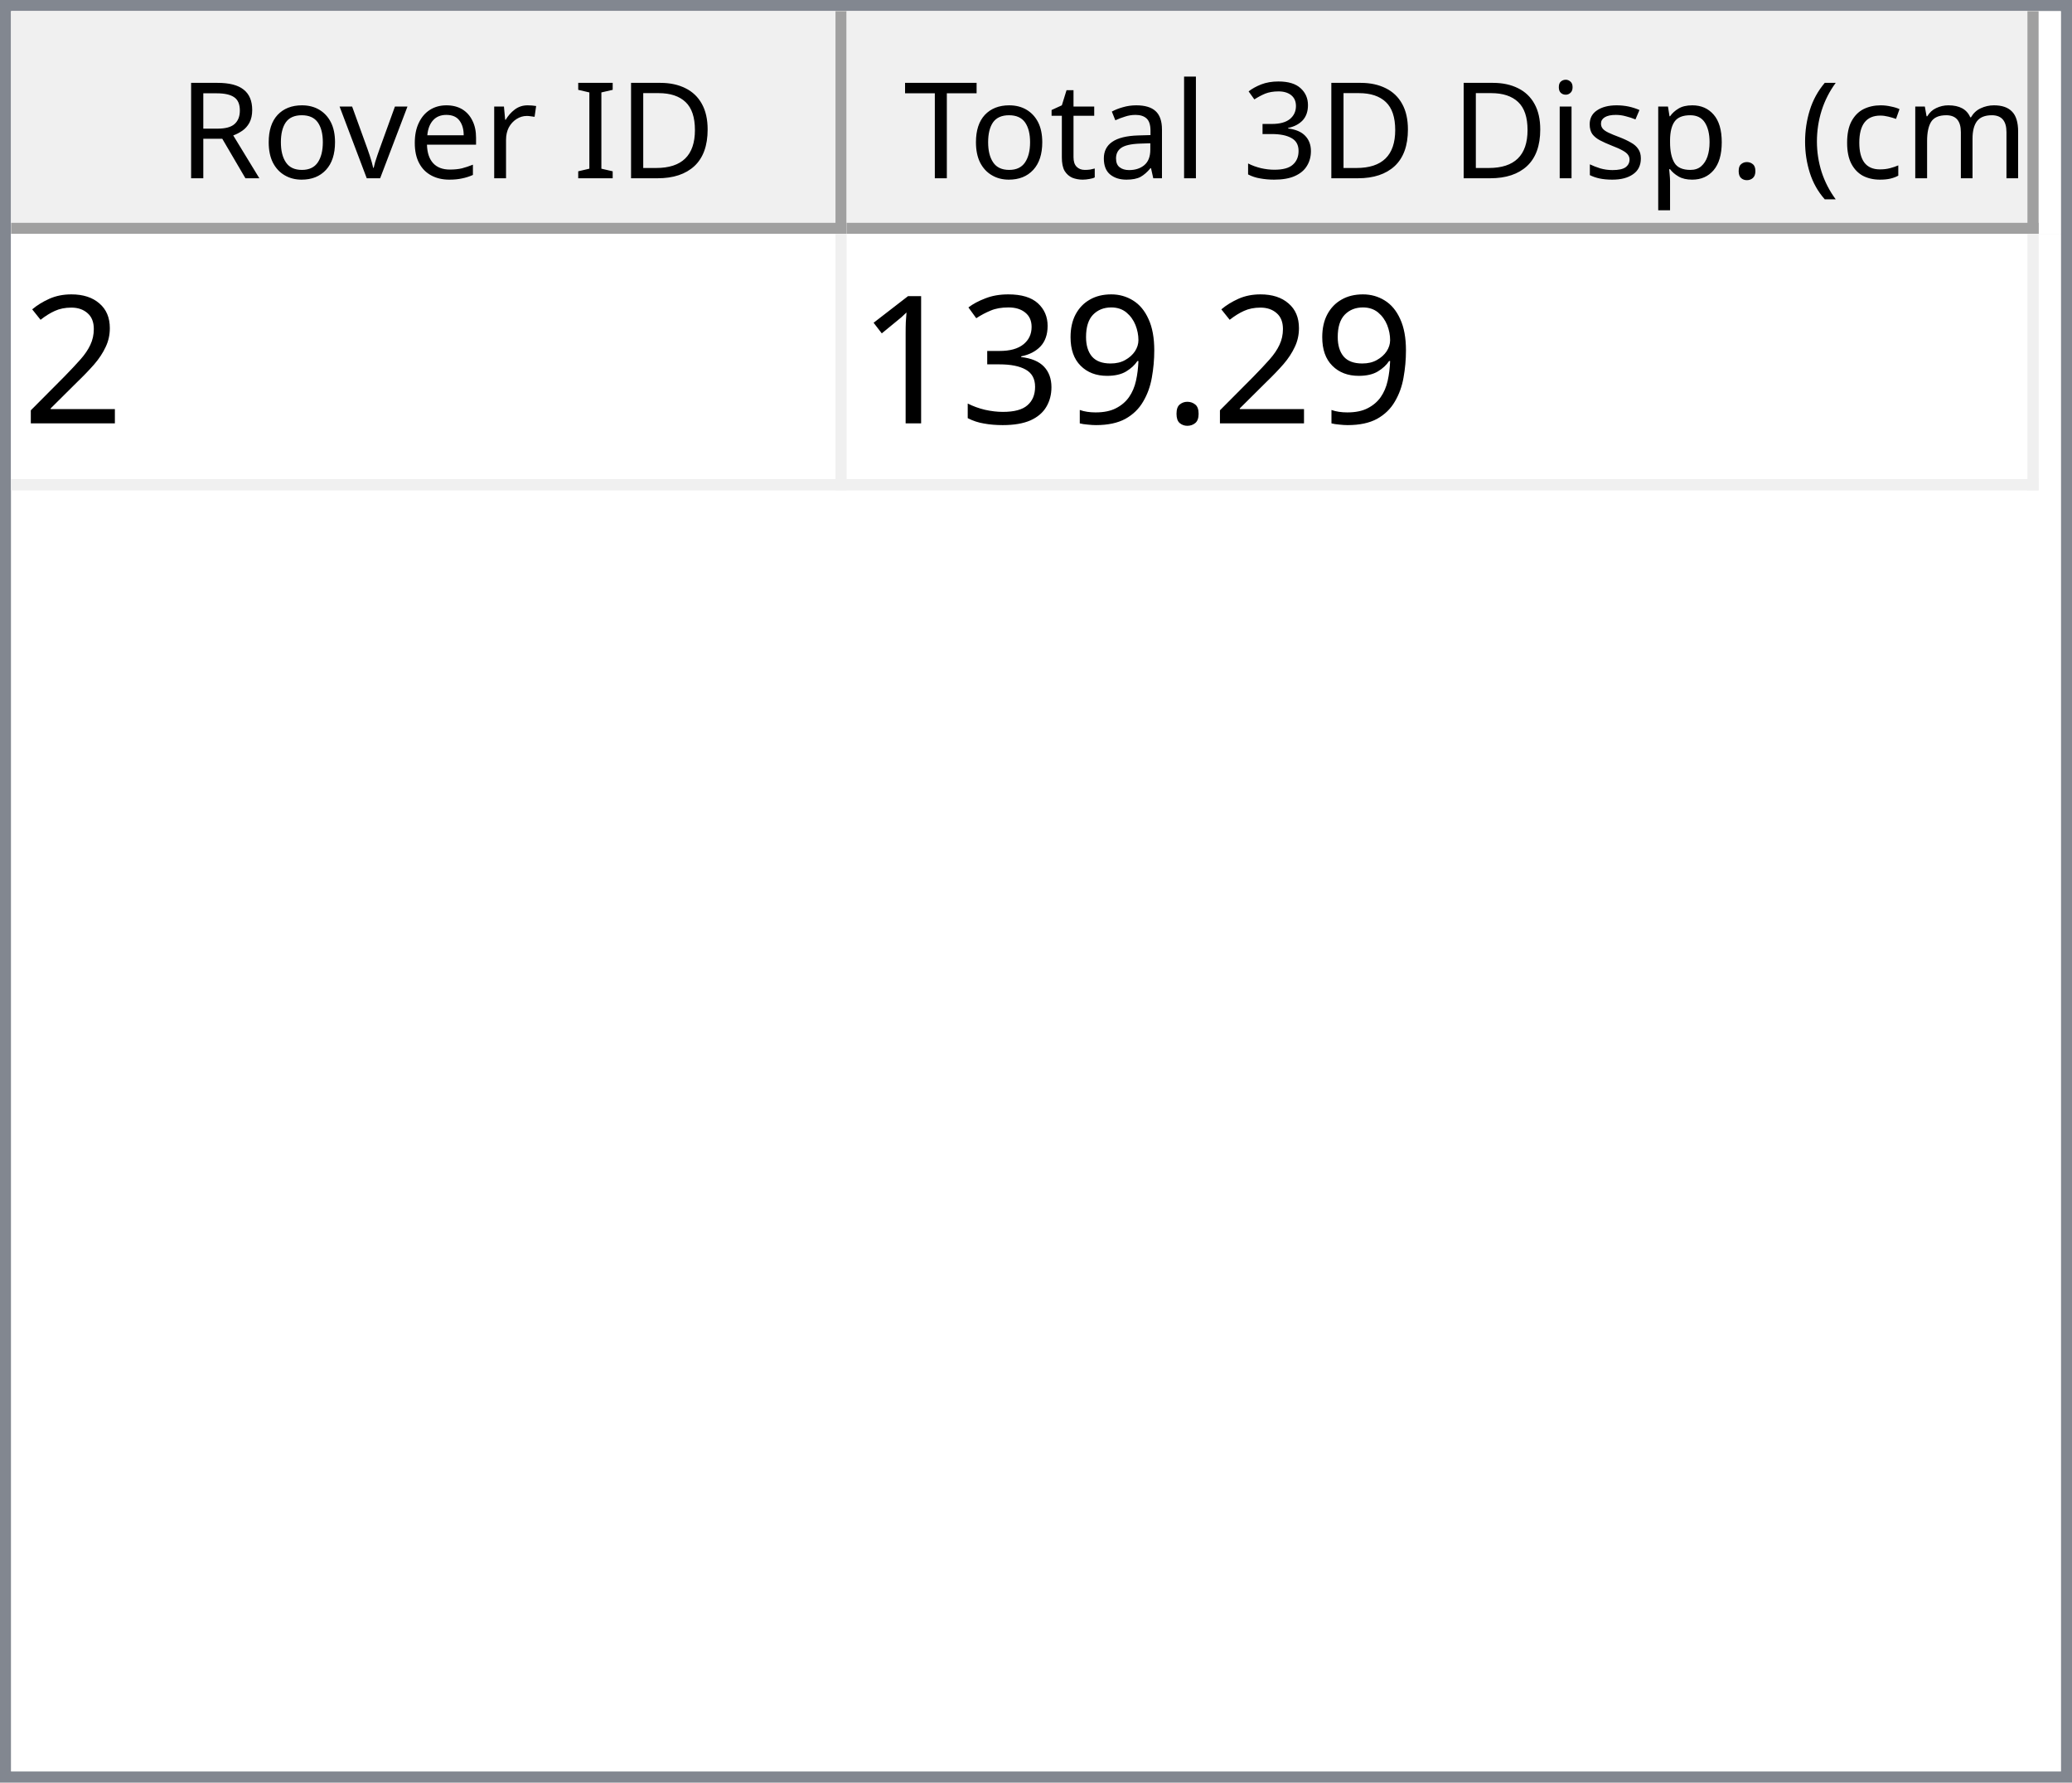
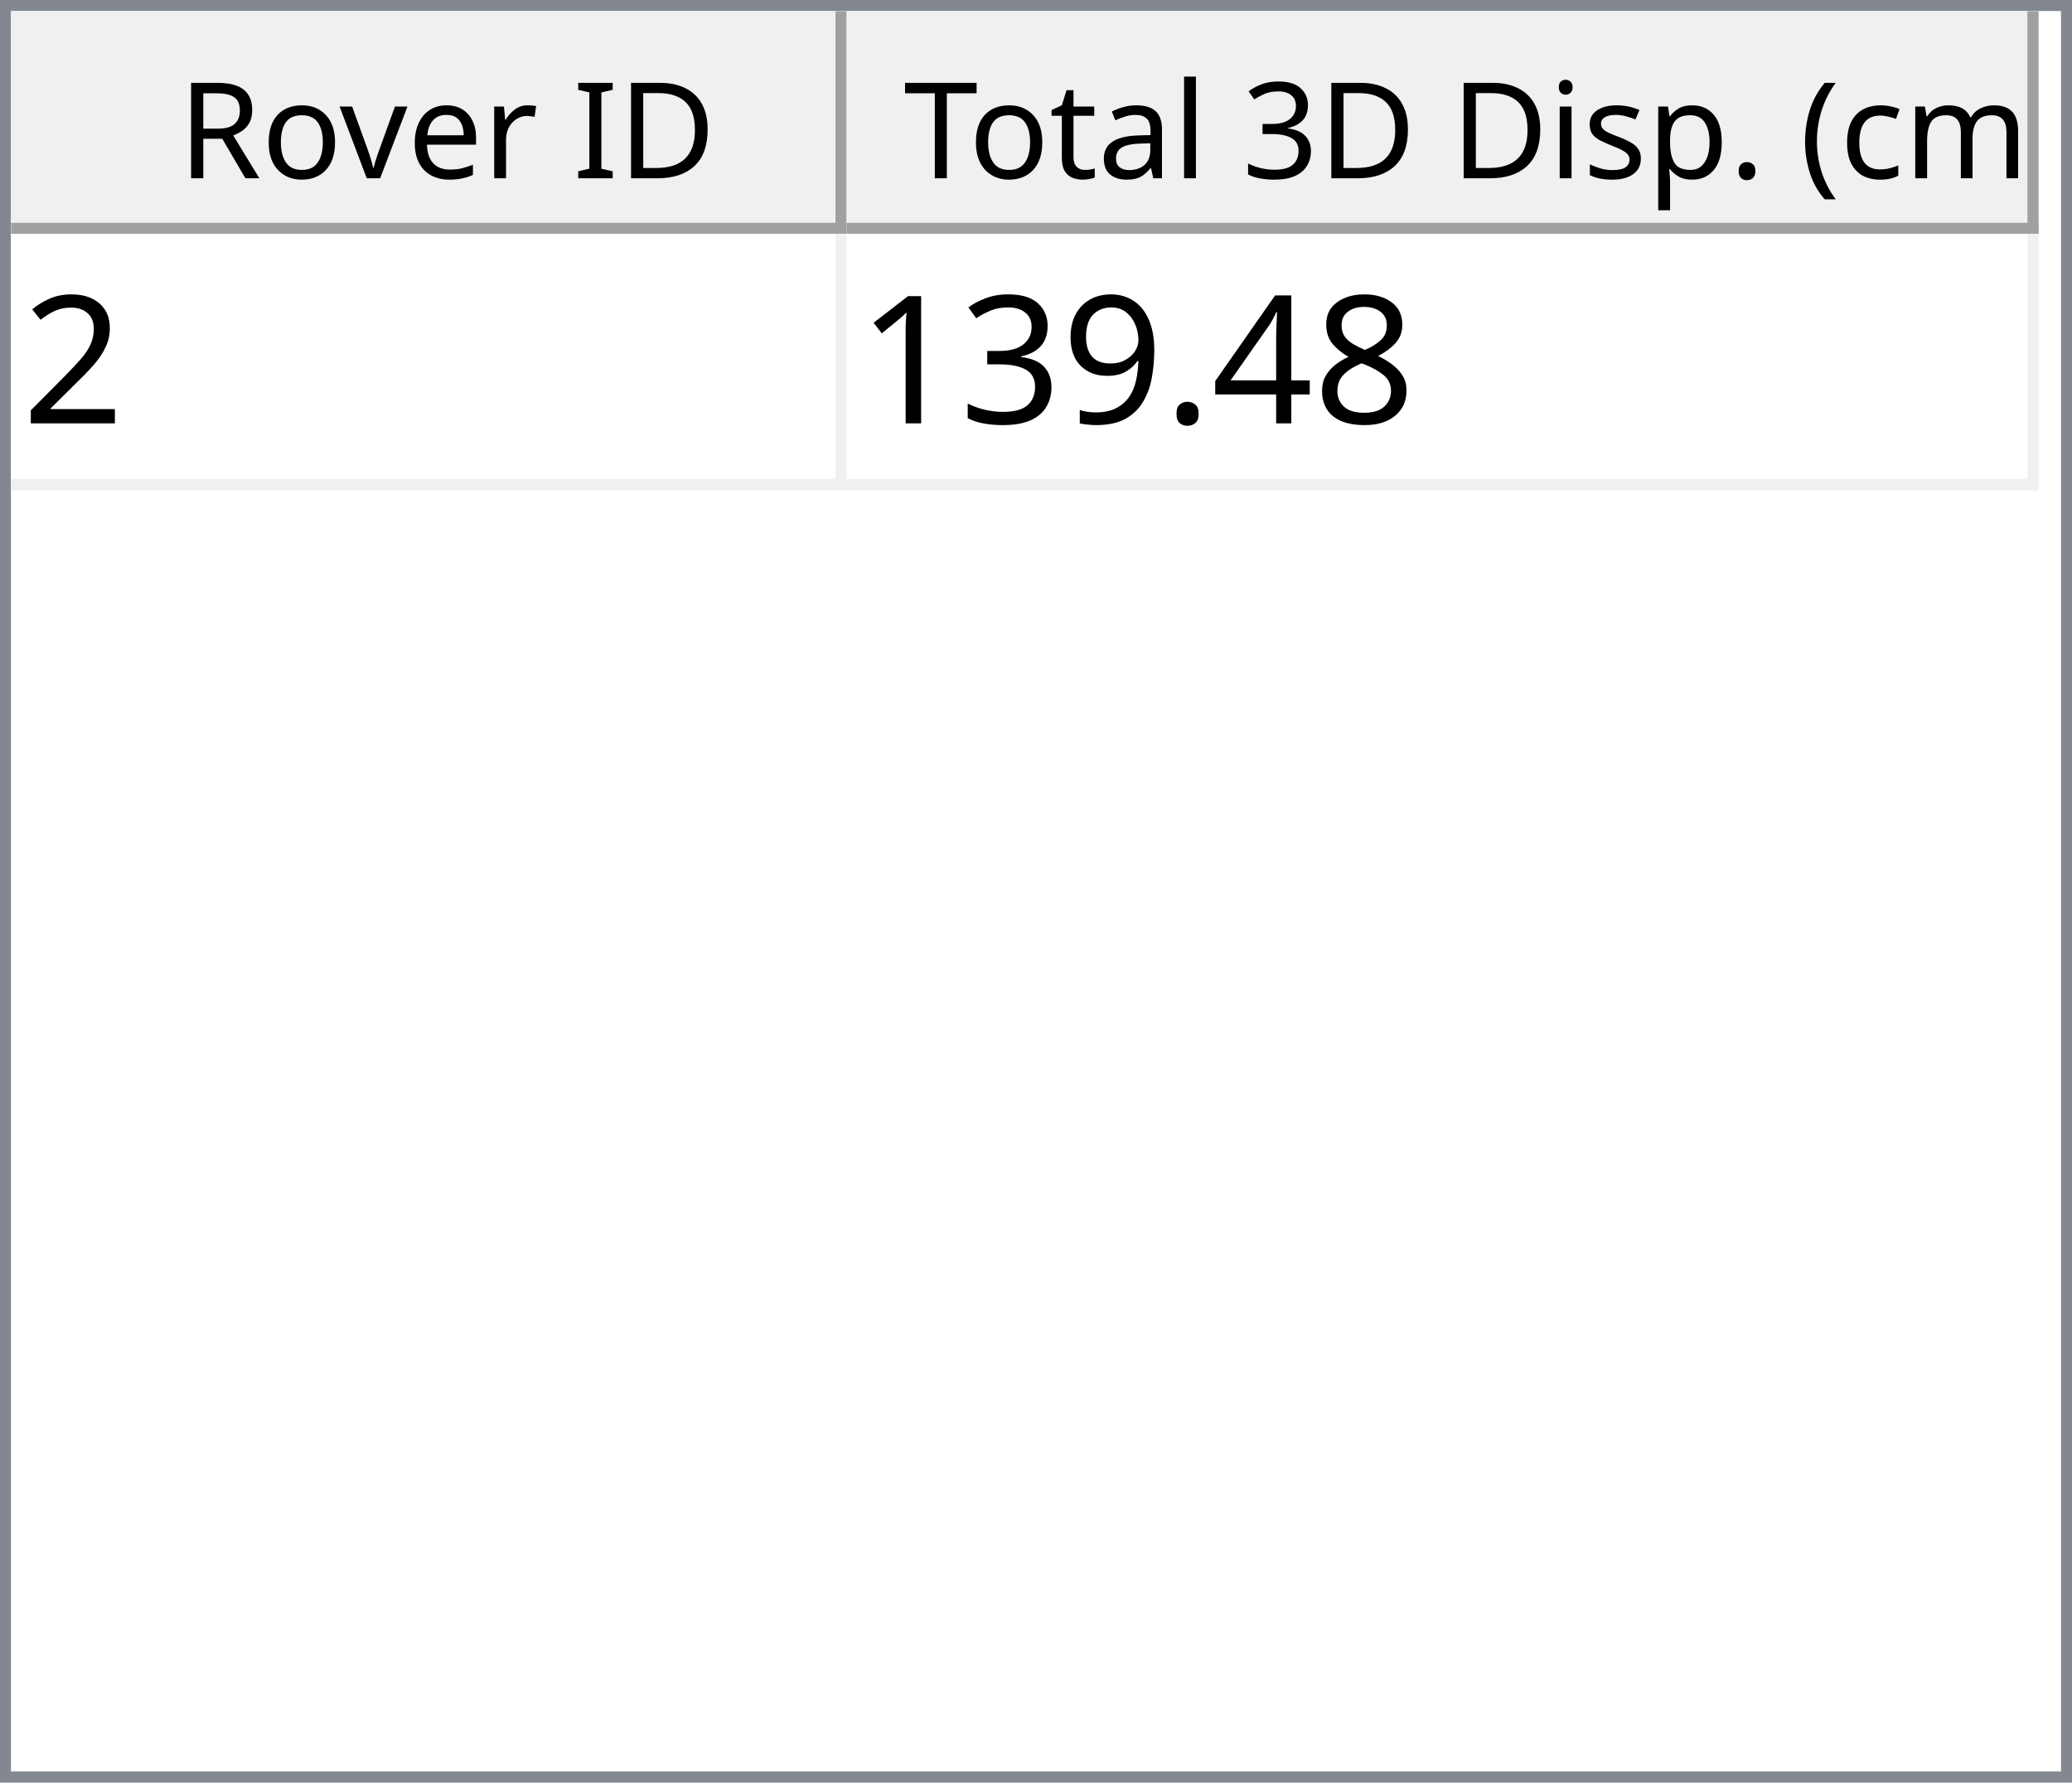
<svg xmlns="http://www.w3.org/2000/svg" style="fill-opacity:1; color-rendering:auto; color-interpolation:auto; text-rendering:auto; stroke:black; stroke-linecap:square; stroke-miterlimit:10; shape-rendering:auto; stroke-opacity:1; fill:black; stroke-dasharray:none; font-weight:normal; stroke-width:1; font-family:'Dialog'; font-style:normal; stroke-linejoin:miter; font-size:12px; stroke-dashoffset:0; image-rendering:auto;" width="186" height="160">
  <defs id="genericDefs" />
  <g>
    <defs id="defs1">
      <clipPath clipPathUnits="userSpaceOnUse" id="clipPath1">
        <path d="M0 0 L186 0 L186 160 L0 160 L0 0 Z" />
      </clipPath>
      <clipPath clipPathUnits="userSpaceOnUse" id="clipPath2">
        <path d="M0 0 L0 160 L186 160 L186 0 Z" />
      </clipPath>
      <clipPath clipPathUnits="userSpaceOnUse" id="clipPath3">
        <path d="M0 0 L0 20 L184 20 L184 0 Z" />
      </clipPath>
      <clipPath clipPathUnits="userSpaceOnUse" id="clipPath4">
        <path d="M0 0 L0 20 L75 20 L75 0 Z" />
      </clipPath>
      <clipPath clipPathUnits="userSpaceOnUse" id="clipPath5">
        <path d="M1 1 L1 19 L74 19 L74 1 Z" />
      </clipPath>
      <clipPath clipPathUnits="userSpaceOnUse" id="clipPath6">
        <path d="M0 0 L0 18 L73 18 L73 0 Z" />
      </clipPath>
      <clipPath clipPathUnits="userSpaceOnUse" id="clipPath7">
        <path d="M-0.5 -0.5 L-0.5 19.5 L74.5 19.5 L74.5 -0.5 Z" />
      </clipPath>
      <clipPath clipPathUnits="userSpaceOnUse" id="clipPath8">
        <path d="M0 0 L0 20 L107 20 L107 0 Z" />
      </clipPath>
      <clipPath clipPathUnits="userSpaceOnUse" id="clipPath9">
        <path d="M1 1 L1 19 L106 19 L106 1 Z" />
      </clipPath>
      <clipPath clipPathUnits="userSpaceOnUse" id="clipPath10">
        <path d="M0 0 L0 18 L105 18 L105 0 Z" />
      </clipPath>
      <clipPath clipPathUnits="userSpaceOnUse" id="clipPath11">
        <path d="M-0.5 -0.5 L-0.5 19.5 L106.5 19.5 L106.5 -0.5 Z" />
      </clipPath>
      <clipPath clipPathUnits="userSpaceOnUse" id="clipPath12">
        <path d="M0 0 L0 138 L184 138 L184 0 Z" />
      </clipPath>
      <clipPath clipPathUnits="userSpaceOnUse" id="clipPath13">
        <path d="M0 0 L0 23 L182 23 L182 0 Z" />
      </clipPath>
      <clipPath clipPathUnits="userSpaceOnUse" id="clipPath14">
        <path d="M-0.5 -0.5 L-0.5 22.5 L181.5 22.5 L181.5 -0.5 Z" />
      </clipPath>
      <clipPath clipPathUnits="userSpaceOnUse" id="clipPath15">
        <path d="M0 0 L0 22 L74 22 L74 0 Z" />
      </clipPath>
      <clipPath clipPathUnits="userSpaceOnUse" id="clipPath16">
        <path d="M0 0 L0 22 L106 22 L106 0 Z" />
      </clipPath>
      <font horiz-adv-x="64.551" id="font1">
        <font-face ascent="107.91" descent="25.098" units-per-em="100" style="font-style:normal; font-family:Segoe UI; font-weight:normal;" />
        <missing-glyph horiz-adv-x="64.551" d="M8.109 0 L8.109 68.266 L56.453 68.266 L56.453 0 L8.109 0 ZM15.328 7.234 L49.219 7.234 L49.219 61.031 L15.328 61.031 L15.328 7.234 Z" />
        <glyph unicode="D" horiz-adv-x="70.117" d="M9.188 0 L9.188 70.016 L28.516 70.016 Q65.531 70.016 65.531 35.891 Q65.531 19.672 55.25 9.836 Q44.969 0 27.734 0 L9.188 0 ZM17.391 62.594 L17.391 7.422 L27.828 7.422 Q41.609 7.422 49.273 14.797 Q56.938 22.172 56.938 35.688 Q56.938 62.594 28.328 62.594 L17.391 62.594 Z" />
        <glyph unicode="I" horiz-adv-x="26.611" d="M17.391 0 L9.188 0 L9.188 70.016 L17.391 70.016 L17.391 0 Z" />
        <glyph unicode=" " horiz-adv-x="27.393" d="" />
        <glyph unicode="r" horiz-adv-x="34.766" d="M34.188 41.891 Q32.078 43.5 28.125 43.5 Q23 43.5 19.555 38.672 Q16.109 33.844 16.109 25.484 L16.109 0 L8.109 0 L8.109 50 L16.109 50 L16.109 39.703 L16.312 39.703 Q18.016 44.969 21.531 47.922 Q25.047 50.875 29.391 50.875 Q32.516 50.875 34.188 50.203 L34.188 41.891 Z" />
        <glyph unicode="e" horiz-adv-x="52.295" d="M48.297 23 L12.984 23 Q13.188 14.656 17.484 10.109 Q21.781 5.562 29.297 5.562 Q37.75 5.562 44.828 11.141 L44.828 3.609 Q38.234 -1.172 27.391 -1.172 Q16.797 -1.172 10.742 5.641 Q4.688 12.453 4.688 24.812 Q4.688 36.469 11.305 43.82 Q17.922 51.172 27.734 51.172 Q37.547 51.172 42.922 44.828 Q48.297 38.484 48.297 27.203 L48.297 23 ZM40.094 29.781 Q40.047 36.719 36.75 40.578 Q33.453 44.438 27.594 44.438 Q21.922 44.438 17.969 40.383 Q14.016 36.328 13.094 29.781 L40.094 29.781 Z" />
        <glyph unicode="v" horiz-adv-x="47.9" d="M47.406 50 L27.484 0 L19.625 0 L0.688 50 L9.469 50 L22.172 13.672 Q23.578 9.672 23.922 6.688 L24.125 6.688 Q24.609 10.453 25.688 13.484 L38.969 50 L47.406 50 Z" />
        <glyph unicode="o" horiz-adv-x="58.594" d="M29 -1.172 Q17.922 -1.172 11.305 5.836 Q4.688 12.844 4.688 24.422 Q4.688 37.016 11.57 44.094 Q18.453 51.172 30.172 51.172 Q41.359 51.172 47.633 44.289 Q53.906 37.406 53.906 25.203 Q53.906 13.234 47.141 6.031 Q40.375 -1.172 29 -1.172 ZM29.594 44.438 Q21.875 44.438 17.383 39.188 Q12.891 33.938 12.891 24.703 Q12.891 15.828 17.43 10.695 Q21.969 5.562 29.594 5.562 Q37.359 5.562 41.531 10.594 Q45.703 15.625 45.703 24.906 Q45.703 34.281 41.531 39.359 Q37.359 44.438 29.594 44.438 Z" />
        <glyph unicode="R" horiz-adv-x="59.814" d="M59.375 0 L49.609 0 L37.891 19.625 Q36.281 22.359 34.766 24.289 Q33.25 26.219 31.664 27.438 Q30.078 28.656 28.25 29.219 Q26.422 29.781 24.125 29.781 L17.391 29.781 L17.391 0 L9.188 0 L9.188 70.016 L30.078 70.016 Q34.672 70.016 38.555 68.867 Q42.438 67.719 45.289 65.375 Q48.141 63.031 49.758 59.547 Q51.375 56.062 51.375 51.375 Q51.375 47.703 50.273 44.656 Q49.172 41.609 47.148 39.211 Q45.125 36.812 42.266 35.133 Q39.406 33.453 35.844 32.516 L35.844 32.328 Q37.594 31.547 38.891 30.547 Q40.188 29.547 41.359 28.18 Q42.531 26.812 43.68 25.078 Q44.828 23.344 46.234 21.047 L59.375 0 ZM17.391 62.594 L17.391 37.203 L28.516 37.203 Q31.594 37.203 34.203 38.133 Q36.812 39.062 38.719 40.797 Q40.625 42.531 41.703 45.047 Q42.781 47.562 42.781 50.688 Q42.781 56.297 39.141 59.445 Q35.5 62.594 28.609 62.594 L17.391 62.594 Z" />
        <glyph unicode=")" horiz-adv-x="30.176" d="M8.297 -15.922 L1.172 -15.922 Q16.406 2.344 16.406 26.812 Q16.406 51.469 1.078 70.016 L8.297 70.016 Q23.531 52.156 23.531 26.703 Q23.531 1.375 8.297 -15.922 Z" />
        <glyph unicode="m" horiz-adv-x="86.133" d="M79.109 0 L71.094 0 L71.094 28.719 Q71.094 37.016 68.531 40.727 Q65.969 44.438 59.906 44.438 Q54.781 44.438 51.195 39.75 Q47.609 35.062 47.609 28.516 L47.609 0 L39.594 0 L39.594 29.688 Q39.594 44.438 28.219 44.438 Q22.953 44.438 19.531 40.016 Q16.109 35.594 16.109 28.516 L16.109 0 L8.109 0 L8.109 50 L16.109 50 L16.109 42.094 L16.312 42.094 Q21.625 51.172 31.844 51.172 Q36.969 51.172 40.773 48.312 Q44.578 45.453 46 40.828 Q51.562 51.172 62.594 51.172 Q79.109 51.172 79.109 30.812 L79.109 0 Z" />
        <glyph unicode="c" horiz-adv-x="46.191" d="M42.188 2.297 Q36.422 -1.172 28.516 -1.172 Q17.828 -1.172 11.258 5.789 Q4.688 12.75 4.688 23.828 Q4.688 36.188 11.766 43.68 Q18.844 51.172 30.672 51.172 Q37.25 51.172 42.281 48.734 L42.281 40.531 Q36.719 44.438 30.375 44.438 Q22.703 44.438 17.797 38.945 Q12.891 33.453 12.891 24.516 Q12.891 15.719 17.508 10.641 Q22.125 5.562 29.891 5.562 Q36.422 5.562 42.188 9.906 L42.188 2.297 Z" />
        <glyph unicode="(" horiz-adv-x="30.176" d="M29.109 -15.922 L21.969 -15.922 Q6.844 1.375 6.844 26.703 Q6.844 52.156 21.969 70.016 L29.203 70.016 Q13.875 51.469 13.875 26.812 Q13.875 2.344 29.109 -15.922 Z" />
        <glyph unicode="." horiz-adv-x="21.68" d="M10.891 -1.078 Q8.641 -1.078 7.055 0.539 Q5.469 2.156 5.469 4.391 Q5.469 6.641 7.055 8.273 Q8.641 9.906 10.891 9.906 Q13.188 9.906 14.797 8.273 Q16.406 6.641 16.406 4.391 Q16.406 2.156 14.797 0.539 Q13.188 -1.078 10.891 -1.078 Z" />
        <glyph unicode="p" horiz-adv-x="58.789" d="M16.312 7.234 L16.109 7.234 L16.109 -23 L8.109 -23 L8.109 50 L16.109 50 L16.109 41.219 L16.312 41.219 Q22.219 51.172 33.594 51.172 Q43.266 51.172 48.688 44.461 Q54.109 37.75 54.109 26.469 Q54.109 13.922 48 6.375 Q41.891 -1.172 31.297 -1.172 Q21.578 -1.172 16.312 7.234 ZM16.109 27.391 L16.109 20.406 Q16.109 14.203 20.141 9.883 Q24.172 5.562 30.375 5.562 Q37.641 5.562 41.773 11.133 Q45.906 16.703 45.906 26.609 Q45.906 34.969 42.047 39.703 Q38.188 44.438 31.594 44.438 Q24.609 44.438 20.359 39.578 Q16.109 34.719 16.109 27.391 Z" />
        <glyph unicode="s" horiz-adv-x="42.432" d="M5.078 1.812 L5.078 10.406 Q11.625 5.562 19.484 5.562 Q30.031 5.562 30.031 12.594 Q30.031 14.594 29.125 15.992 Q28.219 17.391 26.68 18.461 Q25.141 19.531 23.07 20.383 Q21 21.234 18.609 22.172 Q15.281 23.484 12.766 24.828 Q10.25 26.172 8.57 27.859 Q6.891 29.547 6.031 31.695 Q5.172 33.844 5.172 36.719 Q5.172 40.234 6.789 42.945 Q8.406 45.656 11.086 47.484 Q13.766 49.312 17.211 50.242 Q20.656 51.172 24.312 51.172 Q30.812 51.172 35.938 48.922 L35.938 40.828 Q30.422 44.438 23.25 44.438 Q21 44.438 19.195 43.922 Q17.391 43.406 16.094 42.477 Q14.797 41.547 14.086 40.258 Q13.375 38.969 13.375 37.406 Q13.375 35.453 14.086 34.133 Q14.797 32.812 16.164 31.789 Q17.531 30.766 19.484 29.938 Q21.438 29.109 23.922 28.125 Q27.25 26.859 29.883 25.516 Q32.516 24.172 34.375 22.484 Q36.234 20.797 37.234 18.602 Q38.234 16.406 38.234 13.375 Q38.234 9.672 36.602 6.938 Q34.969 4.203 32.234 2.398 Q29.5 0.594 25.93 -0.289 Q22.359 -1.172 18.453 -1.172 Q10.75 -1.172 5.078 1.812 Z" />
        <glyph unicode="i" horiz-adv-x="24.219" d="M12.203 62.703 Q10.062 62.703 8.547 64.164 Q7.031 65.625 7.031 67.875 Q7.031 70.125 8.547 71.609 Q10.062 73.094 12.203 73.094 Q14.406 73.094 15.945 71.609 Q17.484 70.125 17.484 67.875 Q17.484 65.719 15.945 64.211 Q14.406 62.703 12.203 62.703 ZM16.109 0 L8.109 0 L8.109 50 L16.109 50 L16.109 0 Z" />
        <glyph unicode="3" horiz-adv-x="53.906" d="M46.531 19.828 Q46.531 15.094 44.75 11.211 Q42.969 7.328 39.719 4.57 Q36.469 1.812 31.93 0.297 Q27.391 -1.219 21.922 -1.219 Q11.922 -1.219 6 2.594 L6 11.188 Q13.094 5.609 22.219 5.609 Q25.875 5.609 28.828 6.539 Q31.781 7.469 33.906 9.227 Q36.031 10.984 37.18 13.477 Q38.328 15.969 38.328 19.094 Q38.328 32.812 18.797 32.812 L12.984 32.812 L12.984 39.594 L18.5 39.594 Q35.797 39.594 35.797 52.484 Q35.797 64.406 22.609 64.406 Q15.188 64.406 8.688 59.422 L8.688 67.188 Q15.375 71.188 24.609 71.188 Q29 71.188 32.57 69.969 Q36.141 68.75 38.68 66.555 Q41.219 64.359 42.609 61.281 Q44 58.203 44 54.5 Q44 40.672 30.031 36.719 L30.031 36.531 Q33.594 36.141 36.625 34.797 Q39.656 33.453 41.852 31.305 Q44.047 29.156 45.289 26.25 Q46.531 23.344 46.531 19.828 Z" />
        <glyph unicode="l" horiz-adv-x="24.219" d="M16.109 0 L8.109 0 L8.109 74.031 L16.109 74.031 L16.109 0 Z" />
        <glyph unicode="a" horiz-adv-x="50.879" d="M43.891 0 L35.891 0 L35.891 7.812 L35.688 7.812 Q30.469 -1.172 20.312 -1.172 Q12.844 -1.172 8.617 2.781 Q4.391 6.734 4.391 13.281 Q4.391 27.297 20.906 29.594 L35.891 31.688 Q35.891 44.438 25.594 44.438 Q16.547 44.438 9.281 38.281 L9.281 46.484 Q16.656 51.172 26.266 51.172 Q43.891 51.172 43.891 32.516 L43.891 0 ZM35.891 25.297 L23.828 23.641 Q18.266 22.859 15.43 20.875 Q12.594 18.891 12.594 13.875 Q12.594 10.203 15.211 7.883 Q17.828 5.562 22.172 5.562 Q28.125 5.562 32.008 9.742 Q35.891 13.922 35.891 20.312 L35.891 25.297 Z" />
        <glyph unicode="t" horiz-adv-x="33.887" d="M31.297 0.484 Q28.469 -1.078 23.828 -1.078 Q10.688 -1.078 10.688 13.578 L10.688 43.172 L2.094 43.172 L2.094 50 L10.688 50 L10.688 62.203 L18.703 64.797 L18.703 50 L31.297 50 L31.297 43.172 L18.703 43.172 L18.703 14.984 Q18.703 9.969 20.414 7.82 Q22.125 5.672 26.078 5.672 Q29.109 5.672 31.297 7.328 L31.297 0.484 Z" />
        <glyph unicode="T" horiz-adv-x="52.393" d="M50.594 62.594 L30.375 62.594 L30.375 0 L22.172 0 L22.172 62.594 L2 62.594 L2 70.016 L50.594 70.016 L50.594 62.594 Z" />
      </font>
      <font horiz-adv-x="75.0" id="font2">
        <font-face ascent="100.537" descent="21.973" units-per-em="100" style="font-style:normal; font-family:sans-serif; font-weight:normal;" />
        <missing-glyph horiz-adv-x="75.0" d="M12.5 0 L12.5 62.5 L62.5 62.5 L62.5 0 L12.5 0 ZM14.062 1.562 L60.938 1.562 L60.938 60.938 L14.062 60.938 L14.062 1.562 Z" />
        <glyph unicode="2" horiz-adv-x="55.615" d="M50.344 8.453 L50.344 0 L3.031 0 Q2.938 3.172 4.047 6.109 Q5.859 10.938 9.836 15.625 Q13.812 20.312 21.344 26.469 Q33.016 36.031 37.117 41.625 Q41.219 47.219 41.219 52.203 Q41.219 57.422 37.477 61.008 Q33.734 64.594 27.734 64.594 Q21.391 64.594 17.578 60.789 Q13.766 56.984 13.719 50.25 L4.688 51.172 Q5.609 61.281 11.664 66.578 Q17.719 71.875 27.938 71.875 Q38.234 71.875 44.242 66.164 Q50.25 60.453 50.25 52 Q50.25 47.703 48.492 43.555 Q46.734 39.406 42.656 34.812 Q38.578 30.219 29.109 22.219 Q21.188 15.578 18.945 13.211 Q16.703 10.844 15.234 8.453 L50.344 8.453 Z" />
+         <glyph unicode="8" horiz-adv-x="55.615" d="M17.672 38.812 Q12.203 40.828 9.57 44.539 Q6.938 48.25 6.938 53.422 Q6.938 61.234 12.555 66.555 Q18.172 71.875 27.484 71.875 Q36.859 71.875 42.578 66.43 Q48.297 60.984 48.297 53.172 Q48.297 48.188 45.68 44.508 Q43.062 40.828 37.75 38.812 Q44.344 36.672 47.781 31.883 Q51.219 27.094 51.219 20.453 Q51.219 11.281 44.727 5.031 Q38.234 -1.219 27.641 -1.219 Q17.047 -1.219 10.547 5.055 Q4.047 11.328 4.047 20.703 Q4.047 27.688 7.594 32.398 Q11.141 37.109 17.672 38.812 ZM15.922 53.719 Q15.922 48.641 19.195 45.414 Q22.469 42.188 27.688 42.188 Q32.766 42.188 36.016 45.383 Q39.266 48.578 39.266 53.219 Q39.266 58.062 35.914 61.359 Q32.562 64.656 27.594 64.656 Q22.562 64.656 19.242 61.43 Q15.922 58.203 15.922 53.719 ZM13.094 20.656 Q13.094 16.891 14.875 13.375 Q16.656 9.859 20.172 7.93 Q23.688 6 27.734 6 Q34.031 6 38.133 10.055 Q42.234 14.109 42.234 20.359 Q42.234 26.703 38.016 30.859 Q33.797 35.016 27.438 35.016 Q21.234 35.016 17.164 30.914 Q13.094 26.812 13.094 20.656 Z" />
+         <glyph unicode="4" horiz-adv-x="55.615" d="M32.328 0 L32.328 17.141 L1.266 17.141 L1.266 25.203 L33.938 71.578 L41.109 71.578 L41.109 25.203 L50.781 25.203 L50.781 17.141 L41.109 17.141 L41.109 0 L32.328 0 ZM32.328 25.203 L32.328 57.469 L9.906 25.203 L32.328 25.203 Z" />
        <glyph unicode="." horiz-adv-x="27.783" d="M9.078 0 L9.078 10.016 L19.094 10.016 L19.094 0 L9.078 0 Z" />
        <glyph unicode="9" horiz-adv-x="55.615" d="M5.469 16.547 L13.922 17.328 Q14.984 11.375 18.016 8.688 Q21.047 6 25.781 6 Q29.828 6 32.883 7.859 Q35.938 9.719 37.891 12.82 Q39.844 15.922 41.164 21.195 Q42.484 26.469 42.484 31.938 Q42.484 32.516 42.438 33.688 Q39.797 29.5 35.234 26.883 Q30.672 24.266 25.344 24.266 Q16.453 24.266 10.305 30.711 Q4.156 37.156 4.156 47.703 Q4.156 58.594 10.578 65.234 Q17 71.875 26.656 71.875 Q33.641 71.875 39.43 68.117 Q45.219 64.359 48.219 57.398 Q51.219 50.438 51.219 37.25 Q51.219 23.531 48.242 15.406 Q45.266 7.281 39.383 3.031 Q33.5 -1.219 25.594 -1.219 Q17.188 -1.219 11.867 3.445 Q6.547 8.109 5.469 16.547 ZM41.453 48.141 Q41.453 55.719 37.43 60.156 Q33.406 64.594 27.734 64.594 Q21.875 64.594 17.531 59.812 Q13.188 55.031 13.188 47.406 Q13.188 40.578 17.312 36.305 Q21.438 32.031 27.484 32.031 Q33.594 32.031 37.523 36.305 Q41.453 40.578 41.453 48.141 Z" />
        <glyph unicode="3" horiz-adv-x="55.615" d="M4.203 18.891 L12.984 20.062 Q14.5 12.594 18.141 9.297 Q21.781 6 27 6 Q33.203 6 37.477 10.297 Q41.75 14.594 41.75 20.953 Q41.75 27 37.797 30.93 Q33.844 34.859 27.734 34.859 Q25.25 34.859 21.531 33.891 L22.516 41.609 Q23.391 41.5 23.922 41.5 Q29.547 41.5 34.039 44.43 Q38.531 47.359 38.531 53.469 Q38.531 58.297 35.258 61.477 Q31.984 64.656 26.812 64.656 Q21.688 64.656 18.266 61.43 Q14.844 58.203 13.875 51.766 L5.078 53.328 Q6.688 62.156 12.398 67.016 Q18.109 71.875 26.609 71.875 Q32.469 71.875 37.398 69.359 Q42.328 66.844 44.945 62.5 Q47.562 58.156 47.562 53.266 Q47.562 48.641 45.07 44.828 Q42.578 41.016 37.703 38.766 Q44.047 37.312 47.562 32.695 Q51.078 28.078 51.078 21.141 Q51.078 11.766 44.242 5.25 Q37.406 -1.266 26.953 -1.266 Q17.531 -1.266 11.305 4.352 Q5.078 9.969 4.203 18.891 Z" />
        <glyph unicode="1" horiz-adv-x="55.615" d="M37.25 0 L28.469 0 L28.469 56 Q25.297 52.984 20.141 49.953 Q14.984 46.922 10.891 45.406 L10.891 53.906 Q18.266 57.375 23.781 62.305 Q29.297 67.234 31.594 71.875 L37.25 71.875 L37.25 0 Z" />
      </font>
    </defs>
    <g style="fill:white; stroke:white;">
      <rect x="0" y="0" width="186" style="clip-path:url(#clipPath1); stroke:none;" height="160" />
    </g>
    <g style="fill:white; text-rendering:optimizeSpeed; color-rendering:optimizeSpeed; image-rendering:optimizeSpeed; shape-rendering:crispEdges; stroke:white; color-interpolation:sRGB;">
      <rect x="0" width="186" height="160" y="0" style="stroke:none;" />
      <path style="stroke:none;" d="M0 160 L186 160 L186 0 L0 0 Z" />
    </g>
    <g style="fill:rgb(240,240,240); font-family:'Segoe UI'; stroke:rgb(240,240,240);">
      <rect x="0" y="0" width="186" style="clip-path:url(#clipPath2); stroke:none;" height="160" />
    </g>
    <g style="fill:rgb(130,135,144); font-family:'Segoe UI'; stroke:rgb(130,135,144);">
      <path d="M0 0 L186 0 L186 160 L0 160 L0 0 ZM1 1 L185 1 L185 159 L1 159 L1 1 Z" style="fill-rule:evenodd; clip-path:url(#clipPath2); stroke:none;" />
    </g>
    <g style="fill:white; font-family:'Segoe UI'; stroke:white;" transform="translate(1,1)">
      <rect x="0" y="0" width="184" style="clip-path:url(#clipPath3); stroke:none;" height="20" />
    </g>
    <g style="fill:rgb(240,240,240); font-family:'Segoe UI'; stroke:rgb(240,240,240);" transform="translate(1,1)">
      <rect x="0" y="0" width="75" style="clip-path:url(#clipPath4); stroke:none;" height="20" />
    </g>
    <g style="font-family:'Segoe UI';" transform="translate(2,2)">
      <text x="14" xml:space="preserve" y="14" style="clip-path:url(#clipPath6); stroke:none;">Rover ID</text>
    </g>
    <g style="fill:rgb(160,160,160); font-family:'Segoe UI'; stroke:rgb(160,160,160); stroke-linejoin:bevel;" transform="translate(1.5,1.5)">
      <line x1="74" x2="74" y1="0" style="fill:none; clip-path:url(#clipPath7);" y2="19" />
    </g>
    <g style="fill:rgb(160,160,160); font-family:'Segoe UI'; stroke:rgb(160,160,160); stroke-linejoin:bevel;" transform="matrix(1,0,0,1,1,1) translate(0.5,0.5)">
      <line x1="0" x2="74" y1="19" style="fill:none; clip-path:url(#clipPath7);" y2="19" />
    </g>
    <g style="fill:rgb(240,240,240); font-family:'Segoe UI'; stroke:rgb(240,240,240);" transform="translate(76,1)">
      <rect x="0" y="0" width="107" style="clip-path:url(#clipPath8); stroke:none;" height="20" />
    </g>
    <g style="font-family:'Segoe UI';" transform="translate(77,2)">
      <text x="1" xml:space="preserve" y="14" style="clip-path:url(#clipPath10); stroke:none;"> Total 3D Disp. (cm)</text>
    </g>
    <g style="fill:rgb(160,160,160); font-family:'Segoe UI'; stroke:rgb(160,160,160); stroke-linejoin:bevel;" transform="translate(76.5,1.5)">
      <line x1="106" x2="106" y1="0" style="fill:none; clip-path:url(#clipPath11);" y2="19" />
    </g>
    <g style="fill:rgb(160,160,160); font-family:'Segoe UI'; stroke:rgb(160,160,160); stroke-linejoin:bevel;" transform="matrix(1,0,0,1,76,1) translate(0.5,0.5)">
      <line x1="0" x2="106" y1="19" style="fill:none; clip-path:url(#clipPath11);" y2="19" />
    </g>
    <g style="fill:white; font-family:'Segoe UI'; stroke:white;" transform="translate(1,21)">
      <rect x="0" y="0" width="184" style="clip-path:url(#clipPath12); stroke:none;" height="138" />
    </g>
    <g style="fill:rgb(240,240,240); font-size:16px; font-family:sans-serif; stroke:rgb(240,240,240);" transform="translate(1,21)">
      <rect x="0" y="0" width="182" style="clip-path:url(#clipPath13); stroke:none;" height="23" />
      <line transform="translate(0.5,0.5)" x1="0" x2="181" y1="22" style="clip-path:url(#clipPath14); fill:none; stroke-linejoin:bevel;" y2="22" />
    </g>
    <g transform="matrix(1,0,0,1,1,21) translate(0.5,0.5)" style="fill:rgb(240,240,240); font-size:16px; font-family:sans-serif; stroke:rgb(240,240,240); stroke-linejoin:bevel;">
      <line x1="74" x2="74" y1="0" style="fill:none; clip-path:url(#clipPath14);" y2="22" />
    </g>
    <g transform="matrix(1,0,0,1,1,21) translate(0.5,0.5)" style="fill:rgb(240,240,240); font-size:16px; font-family:sans-serif; stroke:rgb(240,240,240); stroke-linejoin:bevel;">
      <line x1="181" x2="181" y1="0" style="fill:none; clip-path:url(#clipPath14);" y2="22" />
    </g>
    <g style="fill:white; font-size:16px; font-family:sans-serif; stroke:white;" transform="matrix(1,0,0,1,1,21)">
      <rect x="0" y="0" width="74" style="clip-path:url(#clipPath15); stroke:none;" height="22" />
      <text x="1" y="17" style="fill:black; clip-path:url(#clipPath15); stroke:none;" xml:space="preserve">2</text>
    </g>
    <g style="fill:white; font-size:16px; font-family:sans-serif; stroke:white;" transform="matrix(1,0,0,1,1,21) translate(75,0)">
      <rect x="0" y="0" width="106" style="clip-path:url(#clipPath16); stroke:none;" height="22" />
-       <text x="1" y="17" style="fill:black; clip-path:url(#clipPath16); stroke:none;" xml:space="preserve">139.29</text>
+       <text x="1" y="17" style="fill:black; clip-path:url(#clipPath16); stroke:none;" xml:space="preserve">139.48</text>
    </g>
  </g>
</svg>
